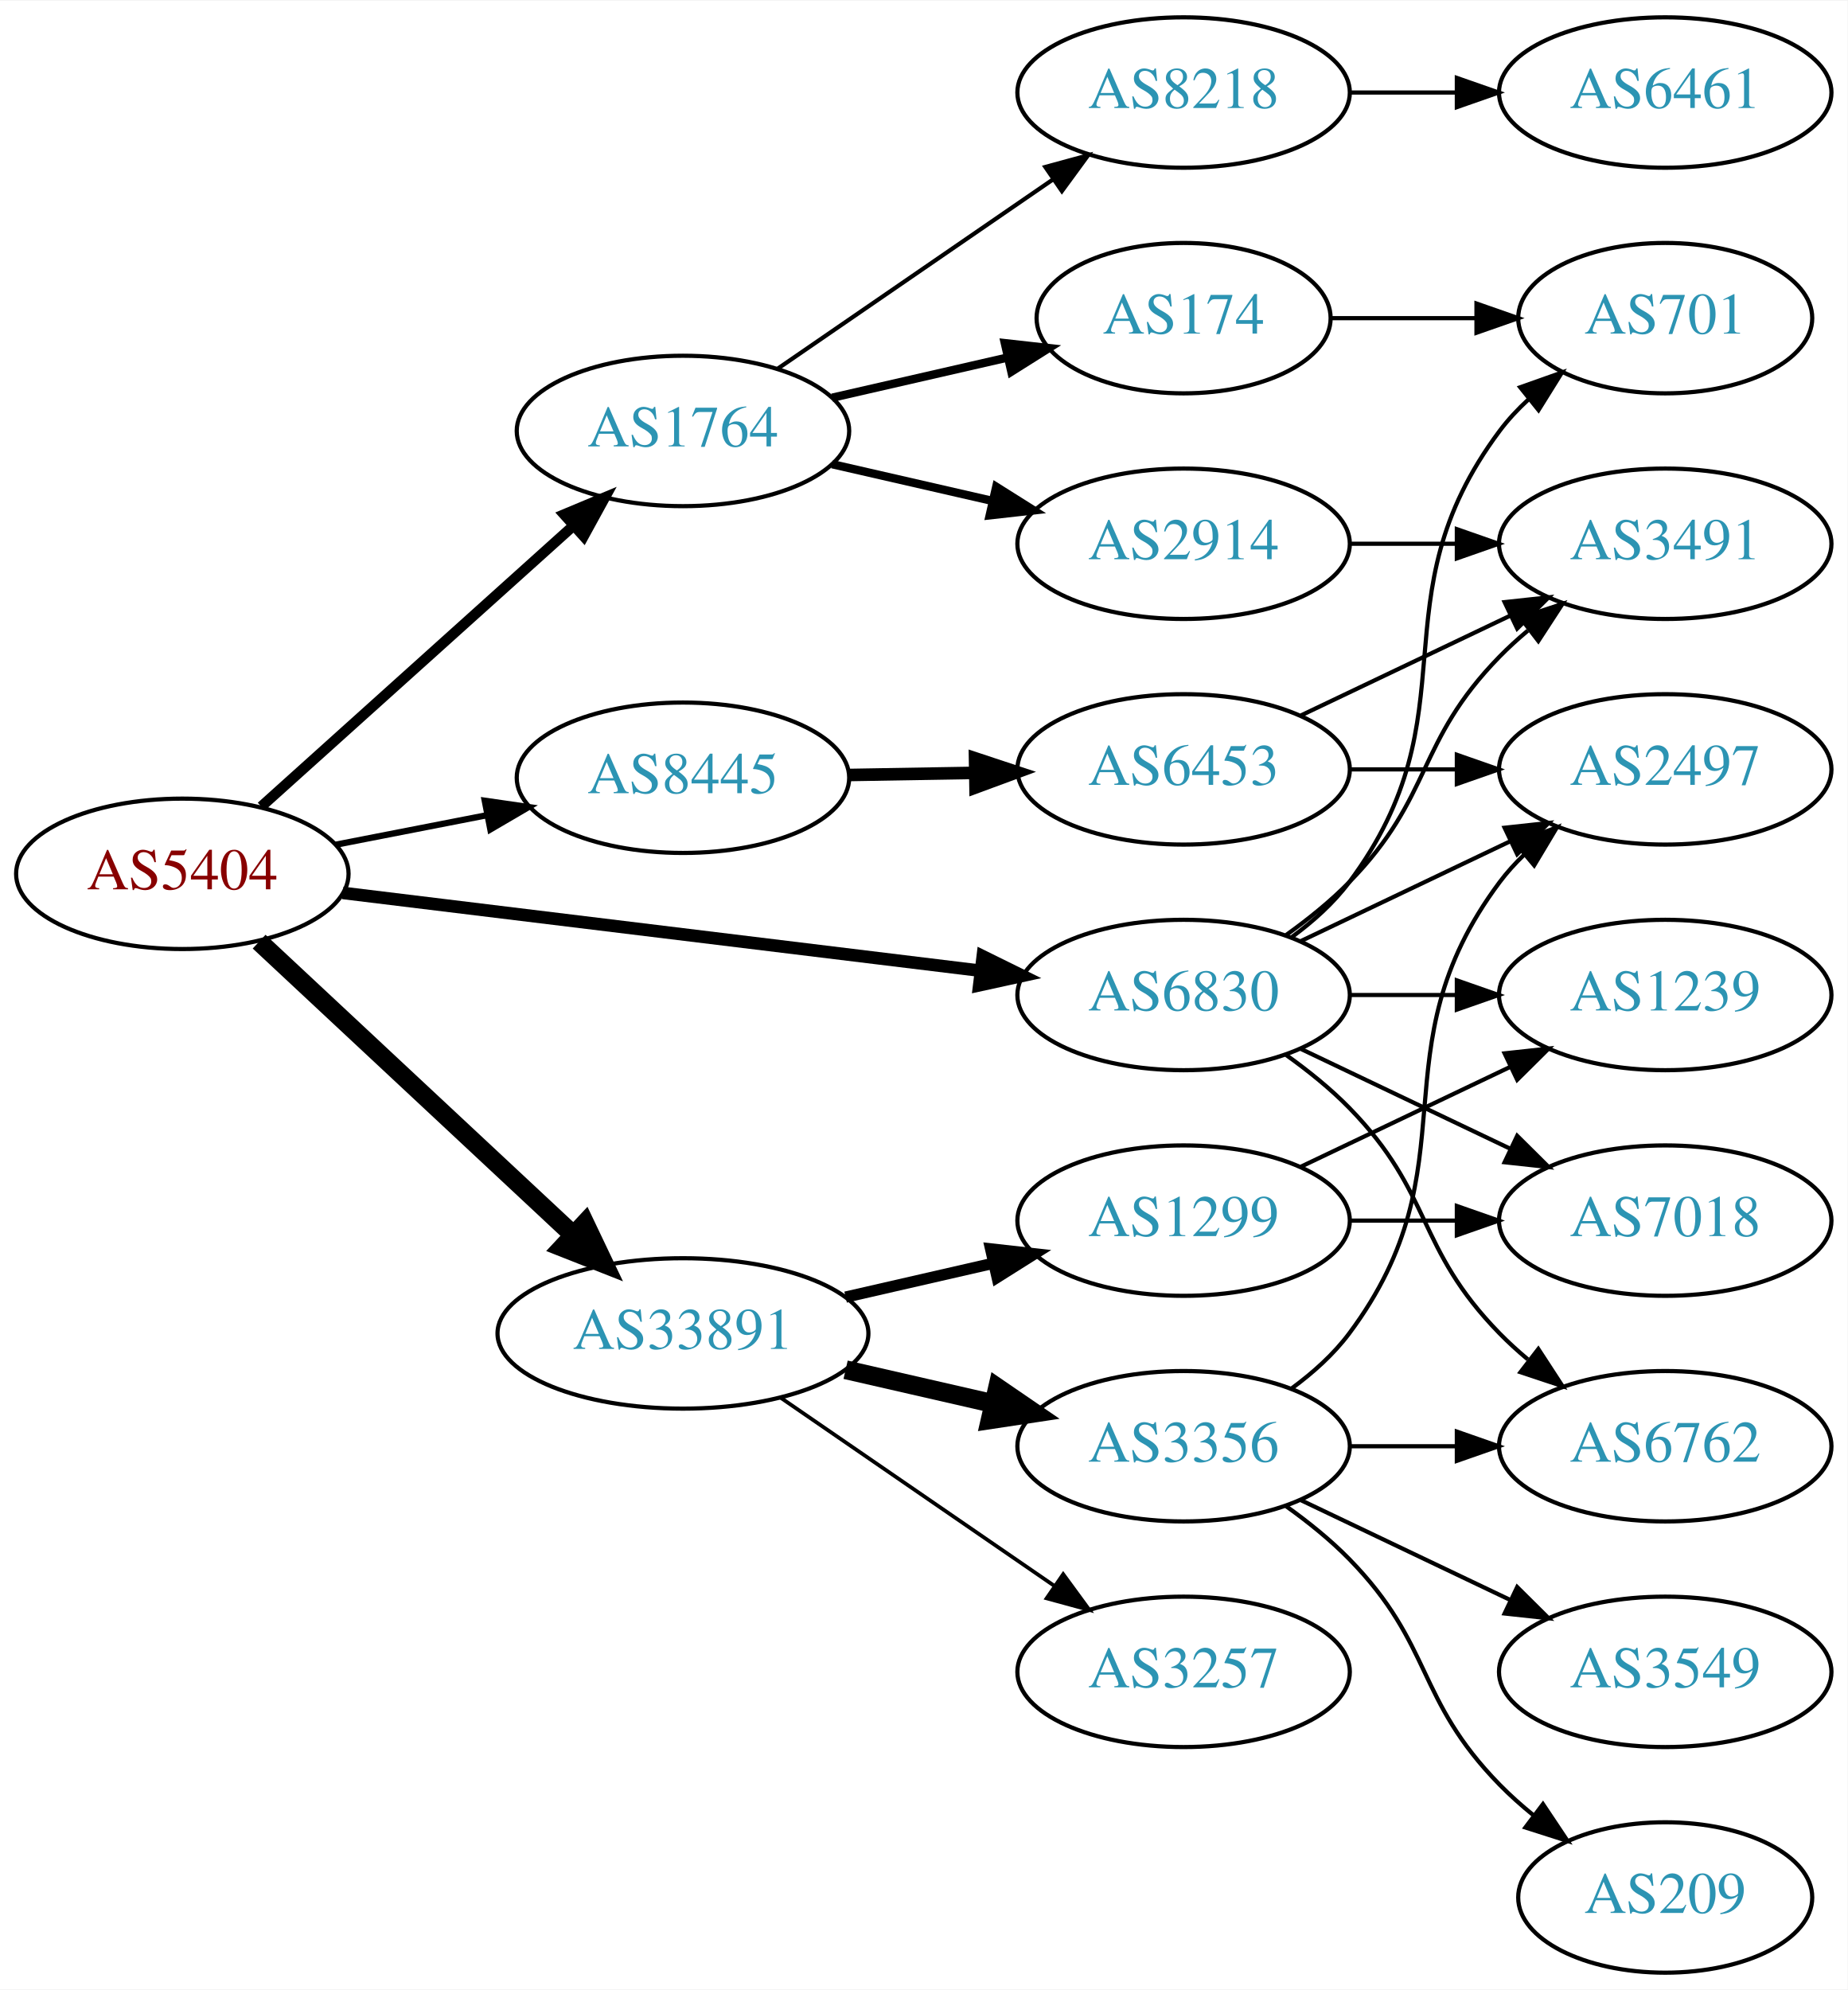
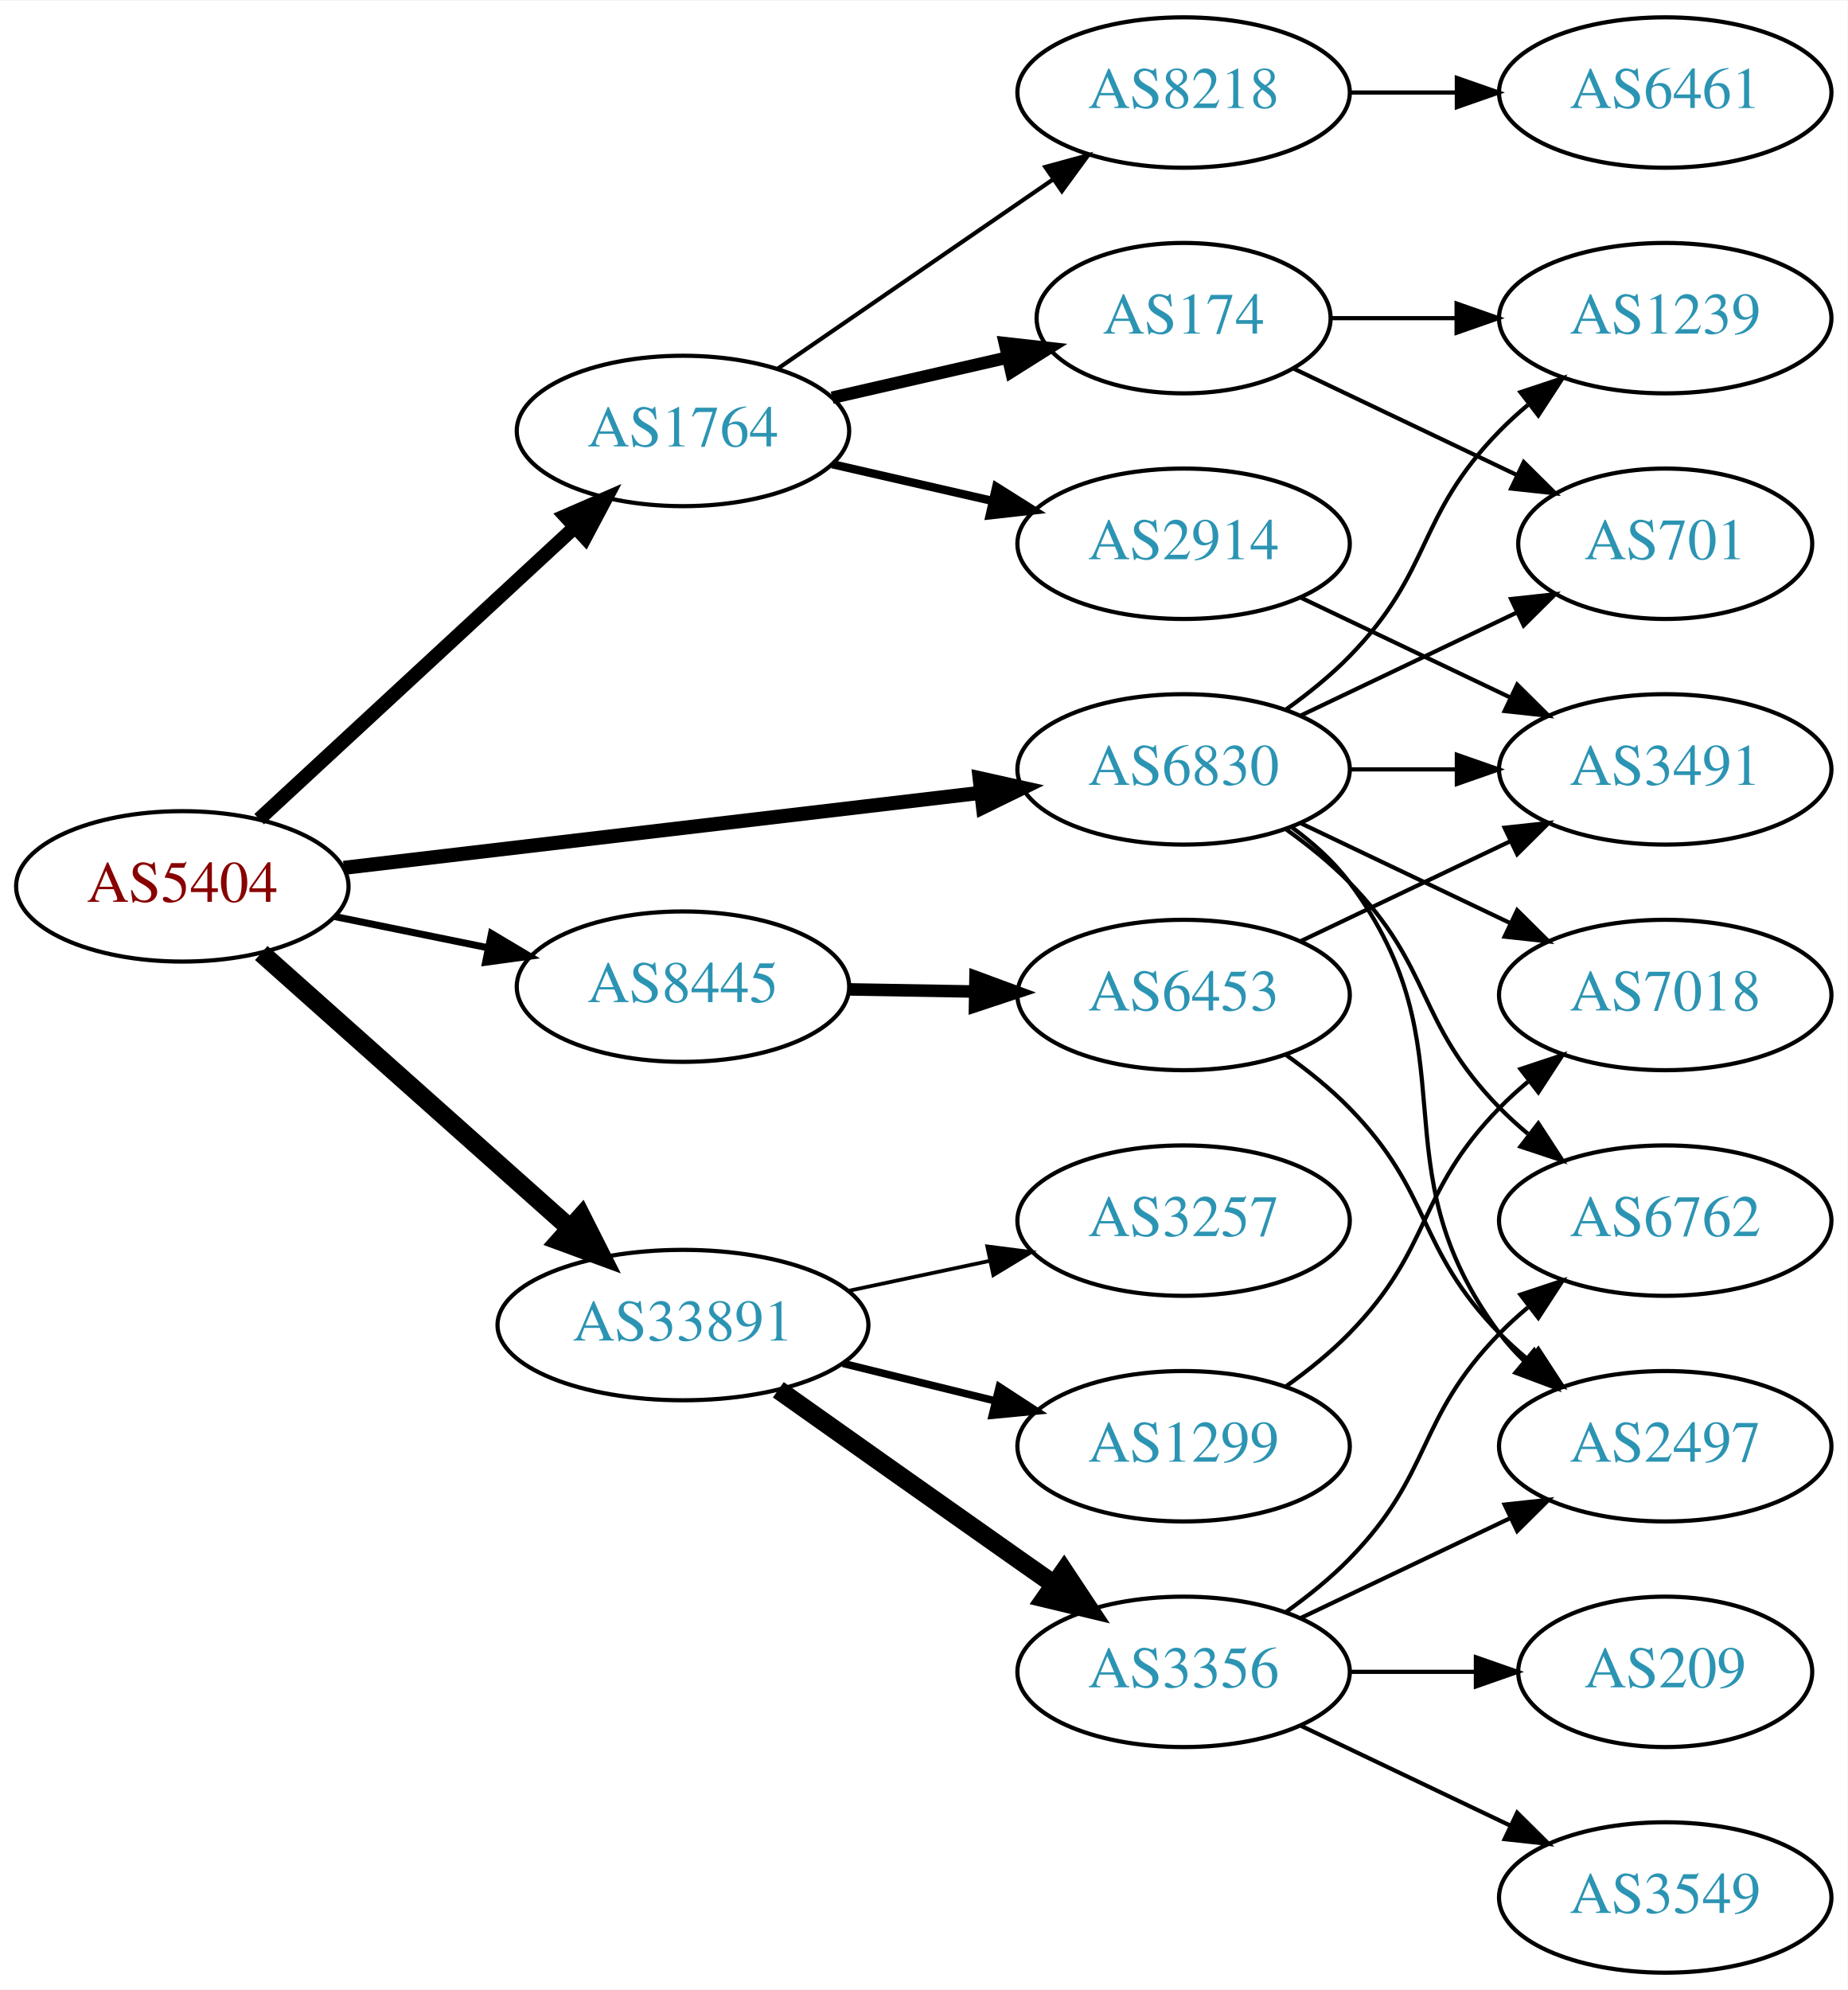
<svg xmlns="http://www.w3.org/2000/svg" xmlns:xlink="http://www.w3.org/1999/xlink" width="442pt" height="476pt" viewBox="0.00 0.00 442.27 476.00">
  <g id="graph0" class="graph" transform="scale(1 1) rotate(0) translate(4 472)">
    <polygon fill="white" stroke="none" points="-4,4 -4,-472 438.271,-472 438.271,4 -4,4" />
    <g id="node1" class="node">
      <g id="a_node1">
        <a xlink:href="/asn/5404" xlink:title="AS5404 ~ ASN conova communications GmbH [AT]">
-           <ellipse fill="#ffffff" stroke="black" cx="39.647" cy="-263" rx="39.794" ry="18" />
-           <text text-anchor="middle" x="39.647" y="-259.3" font-family="Times,serif" font-size="14.00" fill="#880000">AS5404</text>
+           <ellipse fill="#ffffff" stroke="black" cx="39.647" cy="-260" rx="39.794" ry="18" />
+           <text text-anchor="middle" x="39.647" y="-256.3" font-family="Times,serif" font-size="14.00" fill="#880000">AS5404</text>
        </a>
      </g>
    </g>
    <g id="node2" class="node">
      <g id="a_node2">
        <a xlink:href="/asn/1764" xlink:title="AS1764 ~ NEXTLAYER-AS [AT]">
          <ellipse fill="#ffffff" stroke="black" cx="159.489" cy="-369" rx="39.794" ry="18" />
          <text text-anchor="middle" x="159.489" y="-365.3" font-family="Times,serif" font-size="14.00" fill="#2c94b3">AS1764</text>
        </a>
      </g>
    </g>
    <g id="edge1" class="edge">
-       <path fill="none" stroke="black" stroke-width="2.5" d="M58.544,-279.099C78.472,-297.025 110.83,-326.13 133.307,-346.349" />
-       <polygon fill="black" stroke="black" stroke-width="2.5" points="131.034,-349.011 140.809,-353.097 135.715,-343.807 131.034,-349.011" />
+       <path fill="none" stroke="black" stroke-width="3.375" d="M58.035,-276.083C77.965,-294.518 110.794,-324.884 133.47,-345.858" />
+       <polygon fill="black" stroke="black" stroke-width="3.375" points="131.312,-348.63 141.03,-352.851 136.065,-343.491 131.312,-348.63" />
    </g>
    <g id="node3" class="node">
      <g id="a_node3">
        <a xlink:href="/asn/6830" xlink:title="AS6830 ~ LibertyGlobal [AT]">
-           <ellipse fill="#ffffff" stroke="black" cx="279.332" cy="-234" rx="39.794" ry="18" />
-           <text text-anchor="middle" x="279.332" y="-230.3" font-family="Times,serif" font-size="14.00" fill="#2c94b3">AS6830</text>
+           <ellipse fill="#ffffff" stroke="black" cx="279.332" cy="-288" rx="39.794" ry="18" />
+           <text text-anchor="middle" x="279.332" y="-284.3" font-family="Times,serif" font-size="14.00" fill="#2c94b3">AS6830</text>
        </a>
      </g>
    </g>
    <g id="edge2" class="edge">
-       <path fill="none" stroke="black" stroke-width="3" d="M78.046,-258.437C119.283,-253.405 185.728,-245.299 230.669,-239.815" />
-       <polygon fill="black" stroke="black" stroke-width="3" points="231.255,-243.27 240.758,-238.584 230.408,-236.321 231.255,-243.27" />
+       <path fill="none" stroke="black" stroke-width="3.375" d="M78.308,-264.437C119.598,-269.301 185.931,-277.115 230.779,-282.398" />
+       <polygon fill="black" stroke="black" stroke-width="3.375" points="230.505,-285.89 240.846,-283.584 231.324,-278.938 230.505,-285.89" />
    </g>
    <g id="node4" class="node">
      <g id="a_node4">
        <a xlink:href="/asn/8445" xlink:title="AS8445 ~ SALZBURG-AG-AS [AT]">
-           <ellipse fill="#ffffff" stroke="black" cx="159.489" cy="-286" rx="39.794" ry="18" />
-           <text text-anchor="middle" x="159.489" y="-282.3" font-family="Times,serif" font-size="14.00" fill="#2c94b3">AS8445</text>
+           <ellipse fill="#ffffff" stroke="black" cx="159.489" cy="-236" rx="39.794" ry="18" />
+           <text text-anchor="middle" x="159.489" y="-232.3" font-family="Times,serif" font-size="14.00" fill="#2c94b3">AS8445</text>
        </a>
      </g>
    </g>
    <g id="edge3" class="edge">
-       <path fill="none" stroke="black" stroke-width="1.5" d="M76.323,-269.963C87.754,-272.194 100.576,-274.697 112.63,-277.049" />
-       <polygon fill="black" stroke="black" stroke-width="1.5" points="112.042,-280.501 122.527,-278.981 113.383,-273.63 112.042,-280.501" />
+       <path fill="none" stroke="black" stroke-width="1.688" d="M76.003,-252.799C87.549,-250.448 100.541,-247.802 112.74,-245.317" />
+       <polygon fill="black" stroke="black" stroke-width="1.688" points="113.65,-248.704 122.75,-243.279 112.253,-241.845 113.65,-248.704" />
    </g>
    <g id="node5" class="node">
      <g id="a_node5">
        <a xlink:href="/asn/33891" xlink:title="AS33891 ~ CORE-BACKBONE GMBH GLOBAL NETWORK [DE]">
-           <ellipse fill="#ffffff" stroke="black" cx="159.489" cy="-153" rx="44.393" ry="18" />
-           <text text-anchor="middle" x="159.489" y="-149.3" font-family="Times,serif" font-size="14.00" fill="#2c94b3">AS33891</text>
+           <ellipse fill="#ffffff" stroke="black" cx="159.489" cy="-155" rx="44.393" ry="18" />
+           <text text-anchor="middle" x="159.489" y="-151.3" font-family="Times,serif" font-size="14.00" fill="#2c94b3">AS33891</text>
        </a>
      </g>
    </g>
    <g id="edge4" class="edge">
-       <path fill="none" stroke="black" stroke-width="4.5" d="M58.035,-246.769C77.85,-228.272 110.417,-197.872 133.078,-176.72" />
-       <polygon fill="black" stroke="black" stroke-width="4.5" points="136.02,-179.36 140.643,-169.658 130.646,-173.603 136.02,-179.36" />
+       <path fill="none" stroke="black" stroke-width="4.5" d="M58.544,-244.053C78.242,-226.502 110.083,-198.13 132.524,-178.136" />
+       <polygon fill="black" stroke="black" stroke-width="4.5" points="135.187,-181.036 140.034,-171.444 129.948,-175.157 135.187,-181.036" />
    </g>
    <g id="node6" class="node">
      <g id="a_node6">
+         <a xlink:href="/asn/2914" xlink:title="AS2914 ~ NTT America, Inc. [US]">
+           <ellipse fill="#ffffff" stroke="black" cx="279.332" cy="-342" rx="39.794" ry="18" />
+           <text text-anchor="middle" x="279.332" y="-338.3" font-family="Times,serif" font-size="14.00" fill="#2c94b3">AS2914</text>
+         </a>
+       </g>
+     </g>
+     <g id="edge5" class="edge">
+       <path fill="none" stroke="black" stroke-width="2" d="M195.208,-361.045C207.208,-358.296 220.829,-355.175 233.522,-352.267" />
+       <polygon fill="black" stroke="black" stroke-width="2" points="234.488,-355.636 243.453,-349.991 232.924,-348.813 234.488,-355.636" />
+     </g>
+     <g id="node7" class="node">
+       <g id="a_node7">
        <a xlink:href="/asn/8218" xlink:title="AS8218 ~ legacy Neotelecoms [FR]">
          <ellipse fill="#ffffff" stroke="black" cx="279.332" cy="-450" rx="39.794" ry="18" />
          <text text-anchor="middle" x="279.332" y="-446.3" font-family="Times,serif" font-size="14.00" fill="#2c94b3">AS8218</text>
        </a>
      </g>
    </g>
-     <g id="edge5" class="edge">
+     <g id="edge6" class="edge">
      <path fill="none" stroke="black" d="M182.103,-383.857C200.592,-396.565 227.405,-414.995 248.035,-429.175" />
      <polygon fill="black" stroke="black" points="246.232,-432.183 256.455,-434.963 250.197,-426.414 246.232,-432.183" />
-     </g>
-     <g id="node7" class="node">
-       <g id="a_node7">
-         <a xlink:href="/asn/2914" xlink:title="AS2914 ~ NTT America, Inc. [US]">
-           <ellipse fill="#ffffff" stroke="black" cx="279.332" cy="-342" rx="39.794" ry="18" />
-           <text text-anchor="middle" x="279.332" y="-338.3" font-family="Times,serif" font-size="14.00" fill="#2c94b3">AS2914</text>
-         </a>
-       </g>
-     </g>
-     <g id="edge6" class="edge">
-       <path fill="none" stroke="black" stroke-width="2" d="M195.208,-361.045C207.208,-358.296 220.829,-355.175 233.522,-352.267" />
-       <polygon fill="black" stroke="black" stroke-width="2" points="234.488,-355.636 243.453,-349.991 232.924,-348.813 234.488,-355.636" />
    </g>
    <g id="node8" class="node">
      <g id="a_node8">
        <a xlink:href="/asn/174" xlink:title="AS174 ~ Cogent Communications [US]">
          <ellipse fill="#ffffff" stroke="black" cx="279.332" cy="-396" rx="35.194" ry="18" />
          <text text-anchor="middle" x="279.332" y="-392.3" font-family="Times,serif" font-size="14.00" fill="#2c94b3">AS174</text>
        </a>
      </g>
    </g>
    <g id="edge7" class="edge">
-       <path fill="none" stroke="black" stroke-width="2" d="M195.208,-376.955C208.301,-379.955 223.323,-383.396 236.964,-386.522" />
-       <polygon fill="black" stroke="black" stroke-width="2" points="236.542,-390.016 247.071,-388.838 238.105,-383.193 236.542,-390.016" />
-     </g>
-     <g id="node10" class="node">
-       <g id="a_node10">
-         <a xlink:href="/asn/701" xlink:title="AS701 ~ UUNET [US]">
-           <ellipse fill="#ffffff" stroke="black" cx="394.625" cy="-396" rx="35.194" ry="18" />
-           <text text-anchor="middle" x="394.625" y="-392.3" font-family="Times,serif" font-size="14.00" fill="#2c94b3">AS701</text>
-         </a>
-       </g>
-     </g>
-     <g id="edge14" class="edge">
-       <path fill="none" stroke="black" d="M305.262,-247.882C310.338,-251.611 315.256,-256.016 318.978,-261 349.249,-301.542 324.707,-328.458 354.978,-369 356.986,-371.689 359.342,-374.209 361.883,-376.546" />
-       <polygon fill="black" stroke="black" points="359.912,-379.452 369.898,-382.989 364.297,-373.996 359.912,-379.452" />
+       <path fill="none" stroke="black" stroke-width="3" d="M195.208,-376.955C208.301,-379.955 223.323,-383.396 236.964,-386.522" />
+       <polygon fill="black" stroke="black" stroke-width="3" points="236.542,-390.016 247.071,-388.838 238.105,-383.193 236.542,-390.016" />
+     </g>
+     <g id="node9" class="node">
+       <g id="a_node9">
+         <a xlink:href="/asn/3491" xlink:title="AS3491 ~ PCCW Global, Inc. [US]">
+           <ellipse fill="#ffffff" stroke="black" cx="394.625" cy="-288" rx="39.794" ry="18" />
+           <text text-anchor="middle" x="394.625" y="-284.3" font-family="Times,serif" font-size="14.00" fill="#2c94b3">AS3491</text>
+         </a>
+       </g>
+     </g>
+     <g id="edge16" class="edge">
+       <path fill="none" stroke="black" d="M319.004,-288C327.207,-288 335.971,-288 344.503,-288" />
+       <polygon fill="black" stroke="black" points="344.742,-291.5 354.742,-288 344.742,-284.5 344.742,-291.5" />
    </g>
    <g id="node11" class="node">
      <g id="a_node11">
-         <a xlink:href="/asn/3491" xlink:title="AS3491 ~ PCCW Global, Inc. [US]">
-           <ellipse fill="#ffffff" stroke="black" cx="394.625" cy="-342" rx="39.794" ry="18" />
-           <text text-anchor="middle" x="394.625" y="-338.3" font-family="Times,serif" font-size="14.00" fill="#2c94b3">AS3491</text>
+         <a xlink:href="/asn/701" xlink:title="AS701 ~ UUNET [US]">
+           <ellipse fill="#ffffff" stroke="black" cx="394.625" cy="-342" rx="35.194" ry="18" />
+           <text text-anchor="middle" x="394.625" y="-338.3" font-family="Times,serif" font-size="14.00" fill="#2c94b3">AS701</text>
        </a>
      </g>
    </g>
    <g id="edge13" class="edge">
-       <path fill="none" stroke="black" d="M303.926,-248.389C309.182,-252.148 314.513,-256.437 318.978,-261 339.151,-281.617 334.806,-294.383 354.978,-315 357.071,-317.139 359.354,-319.218 361.731,-321.21" />
-       <polygon fill="black" stroke="black" points="359.974,-324.275 370.031,-327.611 364.249,-318.732 359.974,-324.275" />
+       <path fill="none" stroke="black" d="M307.468,-300.934C322.9,-308.29 342.385,-317.577 358.92,-325.459" />
+       <polygon fill="black" stroke="black" points="357.729,-328.768 368.262,-329.911 360.741,-322.449 357.729,-328.768" />
    </g>
    <g id="node12" class="node">
      <g id="a_node12">
-         <a xlink:href="/asn/6762" xlink:title="AS6762 ~ TELECOM ITALIA SPARKLE S.p.A. [IT]">
-           <ellipse fill="#ffffff" stroke="black" cx="394.625" cy="-126" rx="39.794" ry="18" />
-           <text text-anchor="middle" x="394.625" y="-122.3" font-family="Times,serif" font-size="14.00" fill="#2c94b3">AS6762</text>
-         </a>
-       </g>
-     </g>
-     <g id="edge11" class="edge">
-       <path fill="none" stroke="black" d="M303.926,-219.611C309.182,-215.852 314.513,-211.563 318.978,-207 339.151,-186.383 334.806,-173.617 354.978,-153 357.071,-150.861 359.354,-148.782 361.731,-146.79" />
-       <polygon fill="black" stroke="black" points="364.249,-149.268 370.031,-140.389 359.974,-143.725 364.249,-149.268" />
+         <a xlink:href="/asn/1239" xlink:title="AS1239 ~ Sprint [US]">
+           <ellipse fill="#ffffff" stroke="black" cx="394.625" cy="-396" rx="39.794" ry="18" />
+           <text text-anchor="middle" x="394.625" y="-392.3" font-family="Times,serif" font-size="14.00" fill="#2c94b3">AS1239</text>
+         </a>
+       </g>
+     </g>
+     <g id="edge14" class="edge">
+       <path fill="none" stroke="black" d="M303.926,-302.389C309.182,-306.148 314.513,-310.437 318.978,-315 339.151,-335.617 334.806,-348.383 354.978,-369 357.071,-371.139 359.354,-373.218 361.731,-375.21" />
+       <polygon fill="black" stroke="black" points="359.974,-378.275 370.031,-381.611 364.249,-372.732 359.974,-378.275" />
    </g>
    <g id="node13" class="node">
      <g id="a_node13">
-         <a xlink:href="/asn/2497" xlink:title="AS2497 ~ Internet Initiative Japan Inc. [JP]">
-           <ellipse fill="#ffffff" stroke="black" cx="394.625" cy="-288" rx="39.794" ry="18" />
-           <text text-anchor="middle" x="394.625" y="-284.3" font-family="Times,serif" font-size="14.00" fill="#2c94b3">AS2497</text>
+         <a xlink:href="/asn/6762" xlink:title="AS6762 ~ TELECOM ITALIA SPARKLE S.p.A. [IT]">
+           <ellipse fill="#ffffff" stroke="black" cx="394.625" cy="-180" rx="39.794" ry="18" />
+           <text text-anchor="middle" x="394.625" y="-176.3" font-family="Times,serif" font-size="14.00" fill="#2c94b3">AS6762</text>
        </a>
      </g>
    </g>
    <g id="edge12" class="edge">
-       <path fill="none" stroke="black" d="M307.468,-246.934C322.462,-254.081 341.283,-263.052 357.506,-270.785" />
-       <polygon fill="black" stroke="black" points="356.177,-274.028 366.71,-275.171 359.188,-267.709 356.177,-274.028" />
+       <path fill="none" stroke="black" d="M303.926,-273.611C309.182,-269.852 314.513,-265.563 318.978,-261 339.151,-240.383 334.806,-227.617 354.978,-207 357.071,-204.861 359.354,-202.782 361.731,-200.79" />
+       <polygon fill="black" stroke="black" points="364.249,-203.268 370.031,-194.389 359.974,-197.725 364.249,-203.268" />
    </g>
    <g id="node14" class="node">
      <g id="a_node14">
-         <a xlink:href="/asn/1239" xlink:title="AS1239 ~ Sprint [US]">
+         <a xlink:href="/asn/7018" xlink:title="AS7018 ~ AT&amp;T Services, Inc. [US]">
          <ellipse fill="#ffffff" stroke="black" cx="394.625" cy="-234" rx="39.794" ry="18" />
-           <text text-anchor="middle" x="394.625" y="-230.3" font-family="Times,serif" font-size="14.00" fill="#2c94b3">AS1239</text>
+           <text text-anchor="middle" x="394.625" y="-230.3" font-family="Times,serif" font-size="14.00" fill="#2c94b3">AS7018</text>
        </a>
      </g>
    </g>
    <g id="edge15" class="edge">
-       <path fill="none" stroke="black" d="M319.004,-234C327.207,-234 335.971,-234 344.503,-234" />
-       <polygon fill="black" stroke="black" points="344.742,-237.5 354.742,-234 344.742,-230.5 344.742,-237.5" />
+       <path fill="none" stroke="black" d="M307.468,-275.066C322.462,-267.919 341.283,-258.948 357.506,-251.215" />
+       <polygon fill="black" stroke="black" points="359.188,-254.291 366.71,-246.829 356.177,-247.972 359.188,-254.291" />
    </g>
    <g id="node15" class="node">
      <g id="a_node15">
-         <a xlink:href="/asn/7018" xlink:title="AS7018 ~ AT&amp;T Services, Inc. [US]">
-           <ellipse fill="#ffffff" stroke="black" cx="394.625" cy="-180" rx="39.794" ry="18" />
-           <text text-anchor="middle" x="394.625" y="-176.3" font-family="Times,serif" font-size="14.00" fill="#2c94b3">AS7018</text>
-         </a>
-       </g>
-     </g>
-     <g id="edge16" class="edge">
-       <path fill="none" stroke="black" d="M307.468,-221.066C322.462,-213.919 341.283,-204.948 357.506,-197.215" />
-       <polygon fill="black" stroke="black" points="359.188,-200.291 366.71,-192.829 356.177,-193.972 359.188,-200.291" />
+         <a xlink:href="/asn/2497" xlink:title="AS2497 ~ Internet Initiative Japan Inc. [JP]">
+           <ellipse fill="#ffffff" stroke="black" cx="394.625" cy="-126" rx="39.794" ry="18" />
+           <text text-anchor="middle" x="394.625" y="-122.3" font-family="Times,serif" font-size="14.00" fill="#2c94b3">AS2497</text>
+         </a>
+       </g>
+     </g>
+     <g id="edge17" class="edge">
+       <path fill="none" stroke="black" d="M305.262,-274.118C310.338,-270.389 315.256,-265.984 318.978,-261 349.249,-220.458 324.707,-193.542 354.978,-153 356.723,-150.664 358.73,-148.455 360.893,-146.383" />
+       <polygon fill="black" stroke="black" points="363.253,-148.973 368.694,-139.882 358.771,-143.595 363.253,-148.973" />
    </g>
    <g id="node16" class="node">
      <g id="a_node16">
        <a xlink:href="/asn/6453" xlink:title="AS6453 ~ TATA COMMUNICATIONS (AMERICA) INC [US]">
-           <ellipse fill="#ffffff" stroke="black" cx="279.332" cy="-288" rx="39.794" ry="18" />
-           <text text-anchor="middle" x="279.332" y="-284.3" font-family="Times,serif" font-size="14.00" fill="#2c94b3">AS6453</text>
-         </a>
-       </g>
-     </g>
-     <g id="edge17" class="edge">
-       <path fill="none" stroke="black" stroke-width="3" d="M199.402,-286.66C208.955,-286.823 219.305,-286.998 229.267,-287.167" />
-       <polygon fill="black" stroke="black" stroke-width="3" points="229.402,-290.67 239.46,-287.34 229.521,-283.671 229.402,-290.67" />
+           <ellipse fill="#ffffff" stroke="black" cx="279.332" cy="-234" rx="39.794" ry="18" />
+           <text text-anchor="middle" x="279.332" y="-230.3" font-family="Times,serif" font-size="14.00" fill="#2c94b3">AS6453</text>
+         </a>
+       </g>
+     </g>
+     <g id="edge18" class="edge">
+       <path fill="none" stroke="black" stroke-width="3" d="M199.402,-235.34C208.955,-235.177 219.305,-235.002 229.267,-234.833" />
+       <polygon fill="black" stroke="black" stroke-width="3" points="229.521,-238.329 239.46,-234.66 229.402,-231.33 229.521,-238.329" />
    </g>
    <g id="node17" class="node">
      <g id="a_node17">
        <a xlink:href="/asn/1299" xlink:title="AS1299 ~ Telia Carrier [EU]">
-           <ellipse fill="#ffffff" stroke="black" cx="279.332" cy="-180" rx="39.794" ry="18" />
-           <text text-anchor="middle" x="279.332" y="-176.3" font-family="Times,serif" font-size="14.00" fill="#2c94b3">AS1299</text>
-         </a>
-       </g>
-     </g>
-     <g id="edge20" class="edge">
-       <path fill="none" stroke="black" stroke-width="2.7" d="M198.424,-161.692C209.664,-164.267 222.077,-167.111 233.7,-169.774" />
-       <polygon fill="black" stroke="black" stroke-width="2.7" points="233.133,-173.235 243.662,-172.057 234.696,-166.412 233.133,-173.235" />
+           <ellipse fill="#ffffff" stroke="black" cx="279.332" cy="-126" rx="39.794" ry="18" />
+           <text text-anchor="middle" x="279.332" y="-122.3" font-family="Times,serif" font-size="14.00" fill="#2c94b3">AS1299</text>
+         </a>
+       </g>
+     </g>
+     <g id="edge21" class="edge">
+       <path fill="none" stroke="black" stroke-width="1.8" d="M197.775,-145.824C209.365,-142.972 222.251,-139.801 234.258,-136.846" />
+       <polygon fill="black" stroke="black" stroke-width="1.8" points="235.214,-140.215 244.088,-134.427 233.542,-133.418 235.214,-140.215" />
    </g>
    <g id="node18" class="node">
      <g id="a_node18">
-         <a xlink:href="/asn/3257" xlink:title="AS3257 ~ GTT [DE]">
+         <a xlink:href="/asn/3356" xlink:title="AS3356 ~ Level 3 Parent, LLC [US]">
          <ellipse fill="#ffffff" stroke="black" cx="279.332" cy="-72" rx="39.794" ry="18" />
-           <text text-anchor="middle" x="279.332" y="-68.3" font-family="Times,serif" font-size="14.00" fill="#2c94b3">AS3257</text>
-         </a>
-       </g>
-     </g>
-     <g id="edge21" class="edge">
-       <path fill="none" stroke="black" stroke-width="0.9" d="M182.932,-137.574C201.513,-124.802 228.074,-106.545 248.453,-92.537" />
-       <polygon fill="black" stroke="black" stroke-width="0.9" points="250.509,-95.371 256.768,-86.822 246.544,-89.602 250.509,-95.371" />
+           <text text-anchor="middle" x="279.332" y="-68.3" font-family="Times,serif" font-size="14.00" fill="#2c94b3">AS3356</text>
+         </a>
+       </g>
+     </g>
+     <g id="edge22" class="edge">
+       <path fill="none" stroke="black" stroke-width="4.5" d="M182.315,-139.517C198.208,-128.255 220.26,-112.653 239.685,-99 242.516,-97.01 245.467,-94.941 248.419,-92.873" />
+       <polygon fill="black" stroke="black" stroke-width="4.5" points="250.713,-96.074 256.65,-87.115 246.199,-89.621 250.713,-96.074" />
    </g>
    <g id="node19" class="node">
      <g id="a_node19">
-         <a xlink:href="/asn/3356" xlink:title="AS3356 ~ Level 3 Parent, LLC [US]">
-           <ellipse fill="#ffffff" stroke="black" cx="279.332" cy="-126" rx="39.794" ry="18" />
-           <text text-anchor="middle" x="279.332" y="-122.3" font-family="Times,serif" font-size="14.00" fill="#2c94b3">AS3356</text>
-         </a>
-       </g>
-     </g>
-     <g id="edge22" class="edge">
-       <path fill="none" stroke="black" stroke-width="4.5" d="M198.424,-144.308C209.664,-141.733 222.077,-138.889 233.7,-136.226" />
-       <polygon fill="black" stroke="black" stroke-width="4.5" points="234.794,-140.015 243.662,-133.943 233.035,-132.339 234.794,-140.015" />
-     </g>
-     <g id="node9" class="node">
-       <g id="a_node9">
+         <a xlink:href="/asn/3257" xlink:title="AS3257 ~ GTT [DE]">
+           <ellipse fill="#ffffff" stroke="black" cx="279.332" cy="-180" rx="39.794" ry="18" />
+           <text text-anchor="middle" x="279.332" y="-176.3" font-family="Times,serif" font-size="14.00" fill="#2c94b3">AS3257</text>
+         </a>
+       </g>
+     </g>
+     <g id="edge23" class="edge">
+       <path fill="none" stroke="black" stroke-width="0.9" d="M199.075,-163.186C209.868,-165.476 221.697,-167.985 232.849,-170.351" />
+       <polygon fill="black" stroke="black" stroke-width="0.9" points="232.341,-173.821 242.85,-172.473 233.794,-166.974 232.341,-173.821" />
+     </g>
+     <g id="edge8" class="edge">
+       <path fill="none" stroke="black" d="M307.468,-329.066C322.462,-321.919 341.283,-312.948 357.506,-305.215" />
+       <polygon fill="black" stroke="black" points="359.188,-308.291 366.71,-300.829 356.177,-301.972 359.188,-308.291" />
+     </g>
+     <g id="node10" class="node">
+       <g id="a_node10">
        <a xlink:href="/asn/6461" xlink:title="AS6461 ~ Zayo Bandwidth [US]">
          <ellipse fill="#ffffff" stroke="black" cx="394.625" cy="-450" rx="39.794" ry="18" />
          <text text-anchor="middle" x="394.625" y="-446.3" font-family="Times,serif" font-size="14.00" fill="#2c94b3">AS6461</text>
        </a>
      </g>
    </g>
-     <g id="edge8" class="edge">
+     <g id="edge9" class="edge">
      <path fill="none" stroke="black" d="M319.004,-450C327.207,-450 335.971,-450 344.503,-450" />
      <polygon fill="black" stroke="black" points="344.742,-453.5 354.742,-450 344.742,-446.5 344.742,-453.5" />
    </g>
    <g id="edge10" class="edge">
-       <path fill="none" stroke="black" d="M319.004,-342C327.207,-342 335.971,-342 344.503,-342" />
-       <polygon fill="black" stroke="black" points="344.742,-345.5 354.742,-342 344.742,-338.5 344.742,-345.5" />
-     </g>
-     <g id="edge9" class="edge">
-       <path fill="none" stroke="black" d="M314.631,-396C325.501,-396 337.678,-396 349.156,-396" />
-       <polygon fill="black" stroke="black" points="349.442,-399.5 359.442,-396 349.442,-392.5 349.442,-399.5" />
+       <path fill="none" stroke="black" d="M305.757,-383.881C321.5,-376.378 341.922,-366.644 359.115,-358.449" />
+       <polygon fill="black" stroke="black" points="360.763,-361.54 368.284,-354.078 357.751,-355.221 360.763,-361.54" />
+     </g>
+     <g id="edge11" class="edge">
+       <path fill="none" stroke="black" d="M314.631,-396C324.008,-396 334.358,-396 344.393,-396" />
+       <polygon fill="black" stroke="black" points="344.681,-399.5 354.681,-396 344.681,-392.5 344.681,-399.5" />
    </g>
    <g id="edge19" class="edge">
-       <path fill="none" stroke="black" d="M307.468,-300.934C322.462,-308.081 341.283,-317.052 357.506,-324.785" />
-       <polygon fill="black" stroke="black" points="356.177,-328.028 366.71,-329.171 359.188,-321.709 356.177,-328.028" />
-     </g>
-     <g id="edge18" class="edge">
-       <path fill="none" stroke="black" d="M319.004,-288C327.207,-288 335.971,-288 344.503,-288" />
-       <polygon fill="black" stroke="black" points="344.742,-291.5 354.742,-288 344.742,-284.5 344.742,-291.5" />
+       <path fill="none" stroke="black" d="M307.468,-246.934C322.462,-254.081 341.283,-263.052 357.506,-270.785" />
+       <polygon fill="black" stroke="black" points="356.177,-274.028 366.71,-275.171 359.188,-267.709 356.177,-274.028" />
+     </g>
+     <g id="edge20" class="edge">
+       <path fill="none" stroke="black" d="M303.926,-219.611C309.182,-215.852 314.513,-211.563 318.978,-207 339.151,-186.383 334.806,-173.617 354.978,-153 357.071,-150.861 359.354,-148.782 361.731,-146.79" />
+       <polygon fill="black" stroke="black" points="364.249,-149.268 370.031,-140.389 359.974,-143.725 364.249,-149.268" />
+     </g>
+     <g id="edge28" class="edge">
+       <path fill="none" stroke="black" d="M303.926,-140.389C309.182,-144.148 314.513,-148.437 318.978,-153 339.151,-173.617 334.806,-186.383 354.978,-207 357.071,-209.139 359.354,-211.218 361.731,-213.21" />
+       <polygon fill="black" stroke="black" points="359.974,-216.275 370.031,-219.611 364.249,-210.732 359.974,-216.275" />
+     </g>
+     <g id="edge26" class="edge">
+       <path fill="none" stroke="black" d="M303.926,-86.389C309.182,-90.148 314.513,-94.437 318.978,-99 339.151,-119.617 334.806,-132.383 354.978,-153 357.071,-155.139 359.354,-157.218 361.731,-159.21" />
+       <polygon fill="black" stroke="black" points="359.974,-162.275 370.031,-165.611 364.249,-156.732 359.974,-162.275" />
    </g>
    <g id="edge27" class="edge">
-       <path fill="none" stroke="black" d="M307.468,-192.934C322.462,-200.081 341.283,-209.052 357.506,-216.785" />
-       <polygon fill="black" stroke="black" points="356.177,-220.028 366.71,-221.171 359.188,-213.709 356.177,-220.028" />
-     </g>
-     <g id="edge28" class="edge">
-       <path fill="none" stroke="black" d="M319.004,-180C327.207,-180 335.971,-180 344.503,-180" />
-       <polygon fill="black" stroke="black" points="344.742,-183.5 354.742,-180 344.742,-176.5 344.742,-183.5" />
-     </g>
-     <g id="edge26" class="edge">
-       <path fill="none" stroke="black" d="M319.004,-126C327.207,-126 335.971,-126 344.503,-126" />
-       <polygon fill="black" stroke="black" points="344.742,-129.5 354.742,-126 344.742,-122.5 344.742,-129.5" />
-     </g>
-     <g id="edge25" class="edge">
-       <path fill="none" stroke="black" d="M305.262,-139.882C310.338,-143.611 315.256,-148.016 318.978,-153 349.249,-193.542 324.707,-220.458 354.978,-261 356.723,-263.336 358.73,-265.545 360.893,-267.617" />
-       <polygon fill="black" stroke="black" points="358.771,-270.405 368.694,-274.118 363.253,-265.027 358.771,-270.405" />
+       <path fill="none" stroke="black" d="M307.468,-84.934C322.462,-92.081 341.283,-101.052 357.506,-108.785" />
+       <polygon fill="black" stroke="black" points="356.177,-112.028 366.71,-113.171 359.188,-105.709 356.177,-112.028" />
    </g>
    <g id="node20" class="node">
      <g id="a_node20">
-         <a xlink:href="/asn/209" xlink:title="AS209 ~ CenturyLink Communications, LLC [US]">
-           <ellipse fill="#ffffff" stroke="black" cx="394.625" cy="-18" rx="35.194" ry="18" />
-           <text text-anchor="middle" x="394.625" y="-14.3" font-family="Times,serif" font-size="14.00" fill="#2c94b3">AS209</text>
-         </a>
-       </g>
-     </g>
-     <g id="edge23" class="edge">
-       <path fill="none" stroke="black" d="M303.926,-111.611C309.182,-107.852 314.513,-103.563 318.978,-99 339.151,-78.383 334.806,-65.617 354.978,-45 357.457,-42.466 360.204,-40.017 363.056,-37.696" />
-       <polygon fill="black" stroke="black" points="365.359,-40.343 371.242,-31.532 361.148,-34.752 365.359,-40.343" />
+         <a xlink:href="/asn/3549" xlink:title="AS3549 ~ Level 3 Parent, LLC [US]">
+           <ellipse fill="#ffffff" stroke="black" cx="394.625" cy="-18" rx="39.794" ry="18" />
+           <text text-anchor="middle" x="394.625" y="-14.3" font-family="Times,serif" font-size="14.00" fill="#2c94b3">AS3549</text>
+         </a>
+       </g>
+     </g>
+     <g id="edge24" class="edge">
+       <path fill="none" stroke="black" d="M307.468,-59.066C322.462,-51.919 341.283,-42.948 357.506,-35.215" />
+       <polygon fill="black" stroke="black" points="359.188,-38.291 366.71,-30.829 356.177,-31.972 359.188,-38.291" />
    </g>
    <g id="node21" class="node">
      <g id="a_node21">
-         <a xlink:href="/asn/3549" xlink:title="AS3549 ~ Level 3 Parent, LLC [US]">
-           <ellipse fill="#ffffff" stroke="black" cx="394.625" cy="-72" rx="39.794" ry="18" />
-           <text text-anchor="middle" x="394.625" y="-68.3" font-family="Times,serif" font-size="14.00" fill="#2c94b3">AS3549</text>
-         </a>
-       </g>
-     </g>
-     <g id="edge24" class="edge">
-       <path fill="none" stroke="black" d="M307.468,-113.066C322.462,-105.919 341.283,-96.948 357.506,-89.215" />
-       <polygon fill="black" stroke="black" points="359.188,-92.291 366.71,-84.829 356.177,-85.972 359.188,-92.291" />
+         <a xlink:href="/asn/209" xlink:title="AS209 ~ CenturyLink Communications, LLC [US]">
+           <ellipse fill="#ffffff" stroke="black" cx="394.625" cy="-72" rx="35.194" ry="18" />
+           <text text-anchor="middle" x="394.625" y="-68.3" font-family="Times,serif" font-size="14.00" fill="#2c94b3">AS209</text>
+         </a>
+       </g>
+     </g>
+     <g id="edge25" class="edge">
+       <path fill="none" stroke="black" d="M319.004,-72C328.709,-72 339.2,-72 349.163,-72" />
+       <polygon fill="black" stroke="black" points="349.299,-75.5 359.299,-72 349.299,-68.5 349.299,-75.5" />
    </g>
  </g>
</svg>
